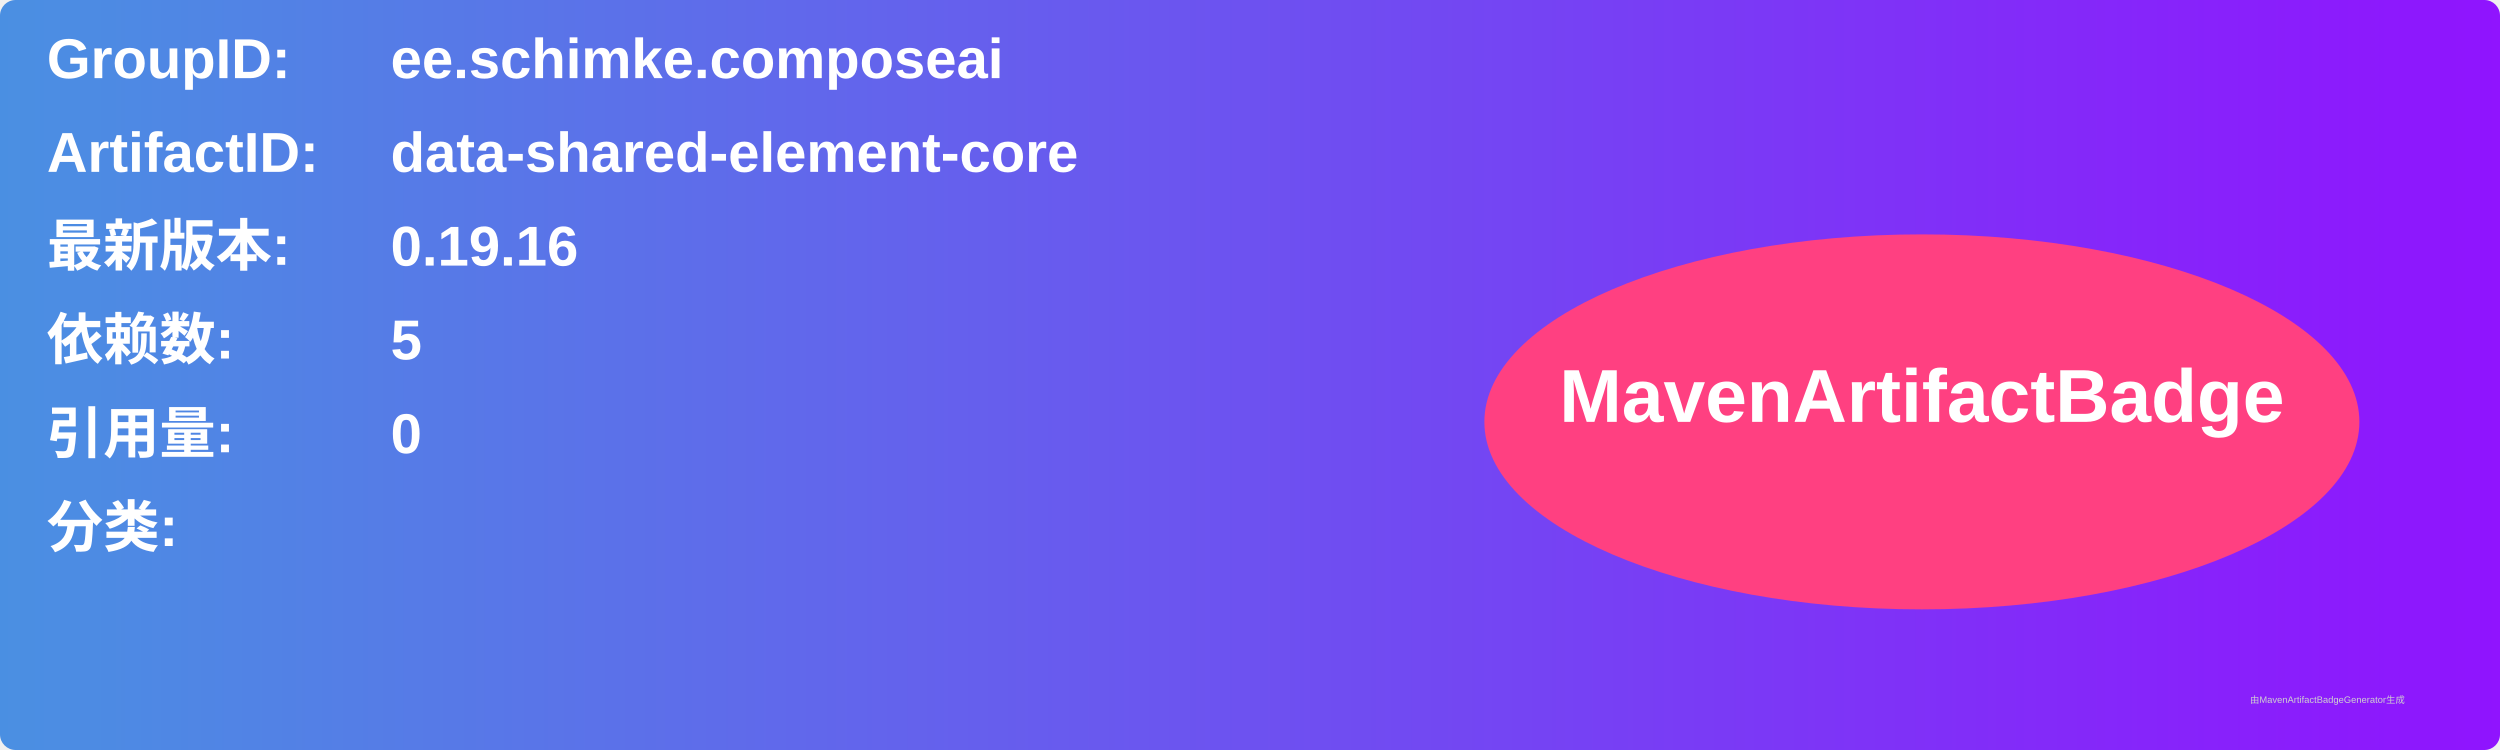
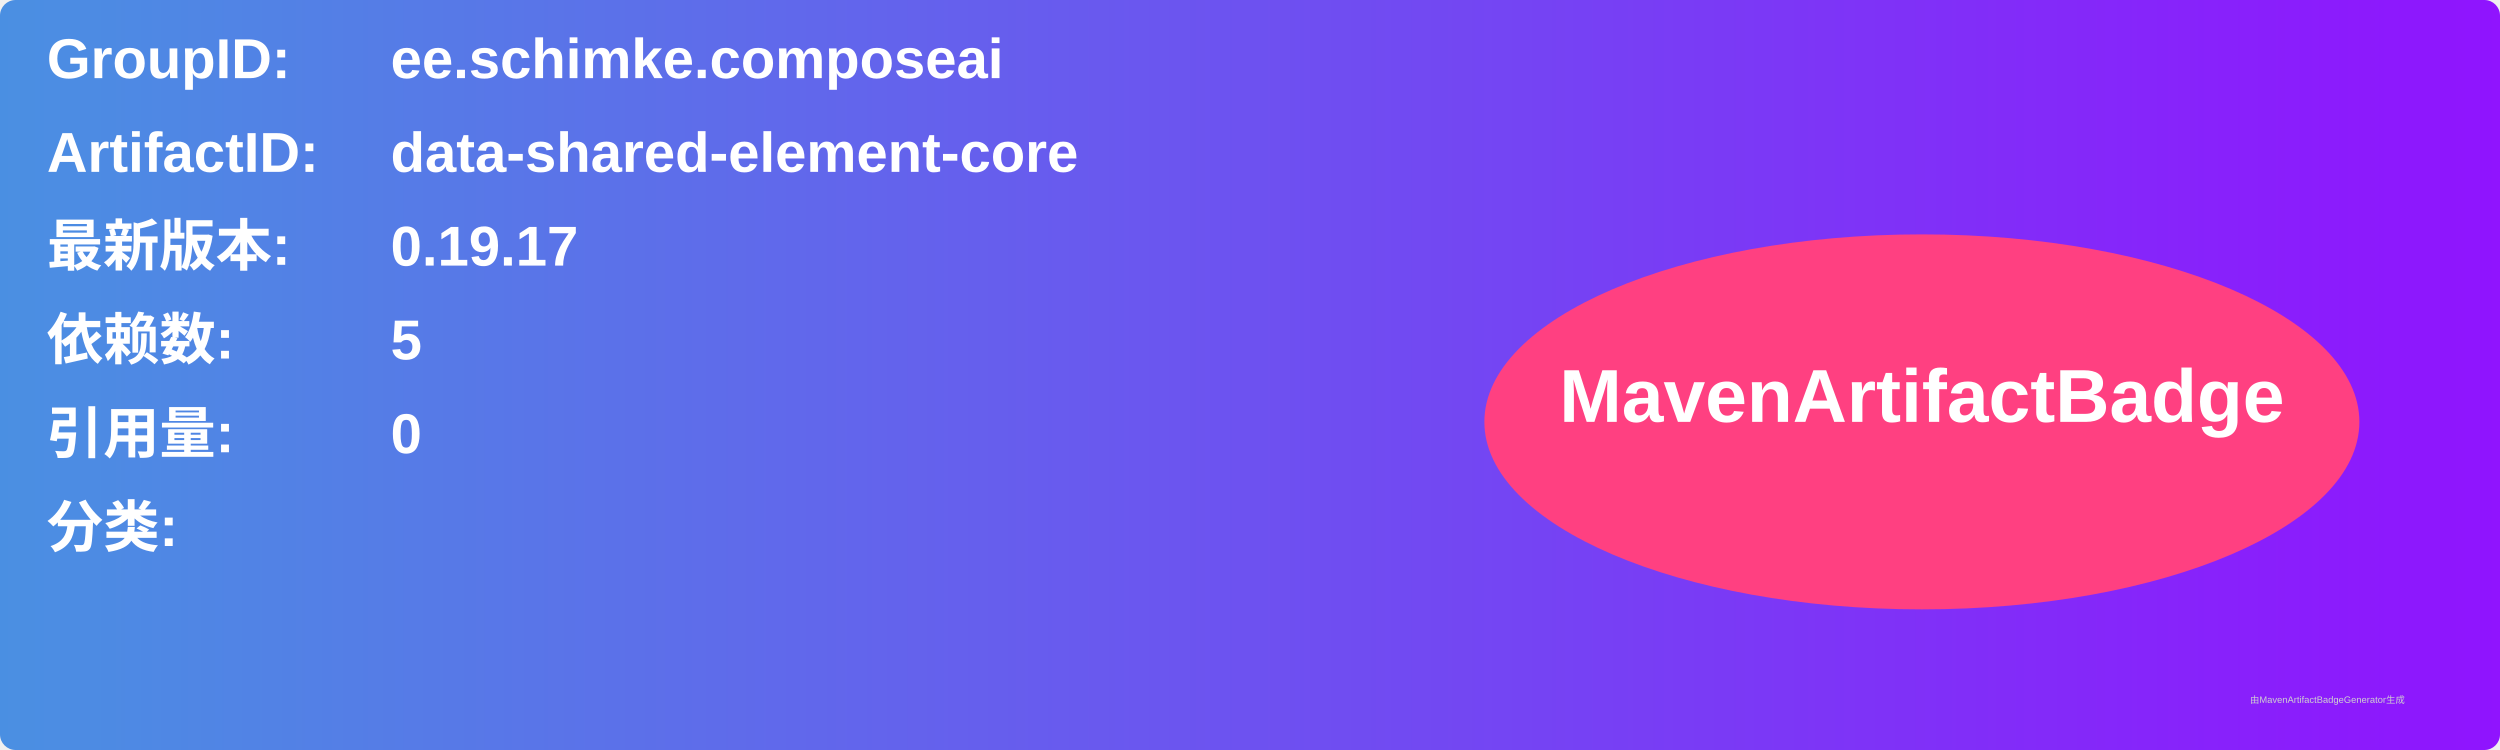
<svg xmlns="http://www.w3.org/2000/svg" width="800" height="240" viewBox="0 0 800 240">
  <linearGradient id="grad" x1="0%" y1="0%" x2="100%" y2="0%">
    <stop offset="0%" stop-color="#4a90e2" />
    <stop offset="100%" stop-color="#9013fe" />
  </linearGradient>
  <rect width="100%" height="100%" rx="5" ry="5" fill="url(#grad)" />
  <g transform="translate(15, 15)">
    <text x="0" y="10" font-family="Arial" font-size="18" fill="white" font-weight="bold" width="260">GroupID:</text>
    <text x="110" y="10" font-family="Arial" font-size="18" fill="white" font-weight="bold" width="460">ee.schimke.composeai</text>
    <text x="0" y="40" font-family="Arial" font-size="18" fill="white" font-weight="bold" width="260">ArtifactID:</text>
    <text x="110" y="40" font-family="Arial" font-size="18" fill="white" font-weight="bold" width="460">data-shared-element-core</text>
    <text x="0" y="70" font-family="Arial" font-size="18" fill="white" font-weight="bold">最新版本:</text>
    <text x="110" y="70" font-family="Arial" font-size="18" fill="white" font-weight="bold">
-       <tspan font-weight="bold">0.19.16</tspan>
+       <tspan font-weight="bold">0.19.17</tspan>
    </text>
    <text x="0" y="100" font-family="Arial" font-size="18" fill="white" font-weight="bold">依赖数: </text>
    <text x="110" y="100" font-family="Arial" font-size="18" fill="white">
      <tspan font-weight="bold">5</tspan>
    </text>
    <text x="0" y="130" font-family="Arial" font-size="18" fill="white" font-weight="bold">引用量: </text>
    <text x="110" y="130" font-family="Arial" font-size="18" fill="white">
      <tspan font-weight="bold">0</tspan>
    </text>
    <text x="0" y="160" font-family="Arial" font-size="18" fill="white" font-weight="bold">分类:</text>
    <text x="10" y="190" font-family="Arial" font-size="10" fill="white">
      <tspan font-weight="bold" />
    </text>
    <ellipse cx="600" cy="120" rx="140" ry="60" fill="#ff4081" />
    <text x="600" y="120" text-anchor="middle" font-family="Arial" font-size="24" fill="white" font-weight="bold">MavenArtifactBadge</text>
  </g>
  <text x="720" y="225" font-family="Arial" font-size="3" fill="#d0d0d0">由MavenArtifactBadgeGenerator生成</text>
</svg>
